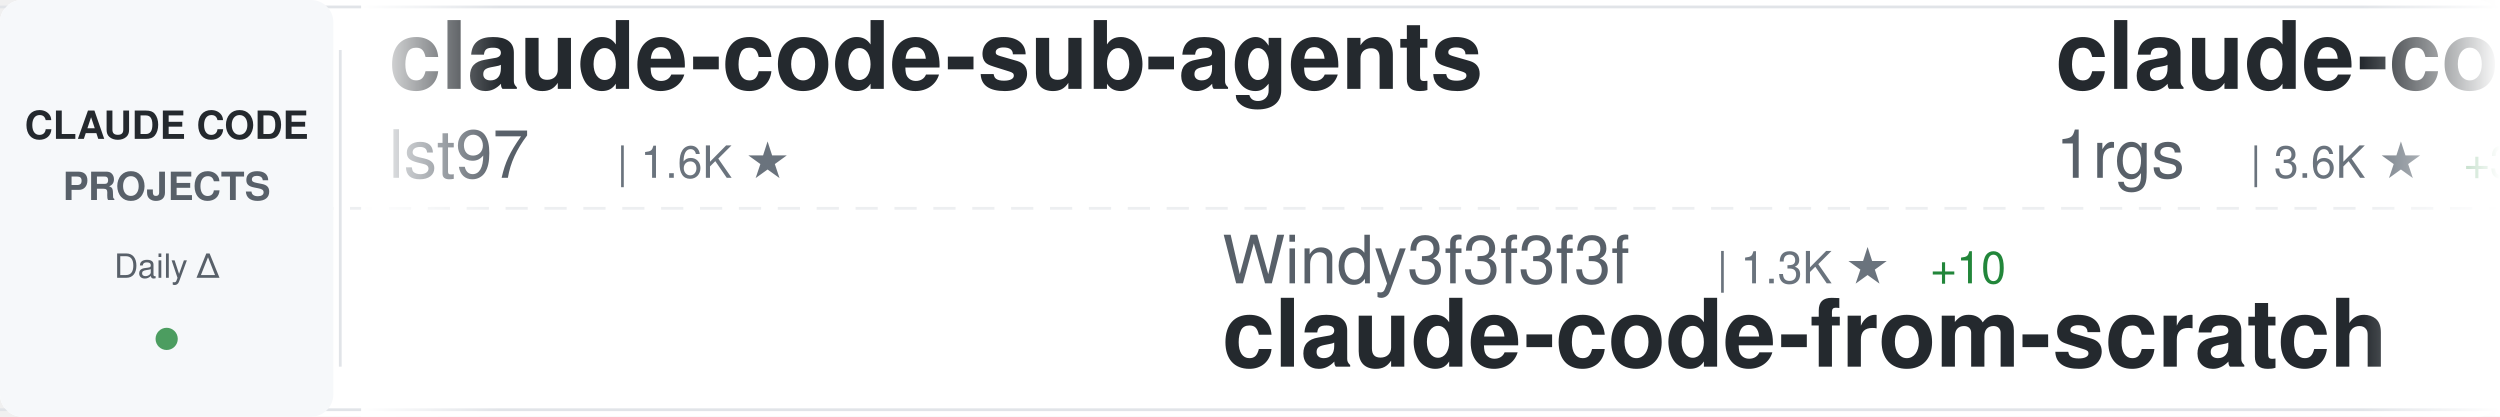
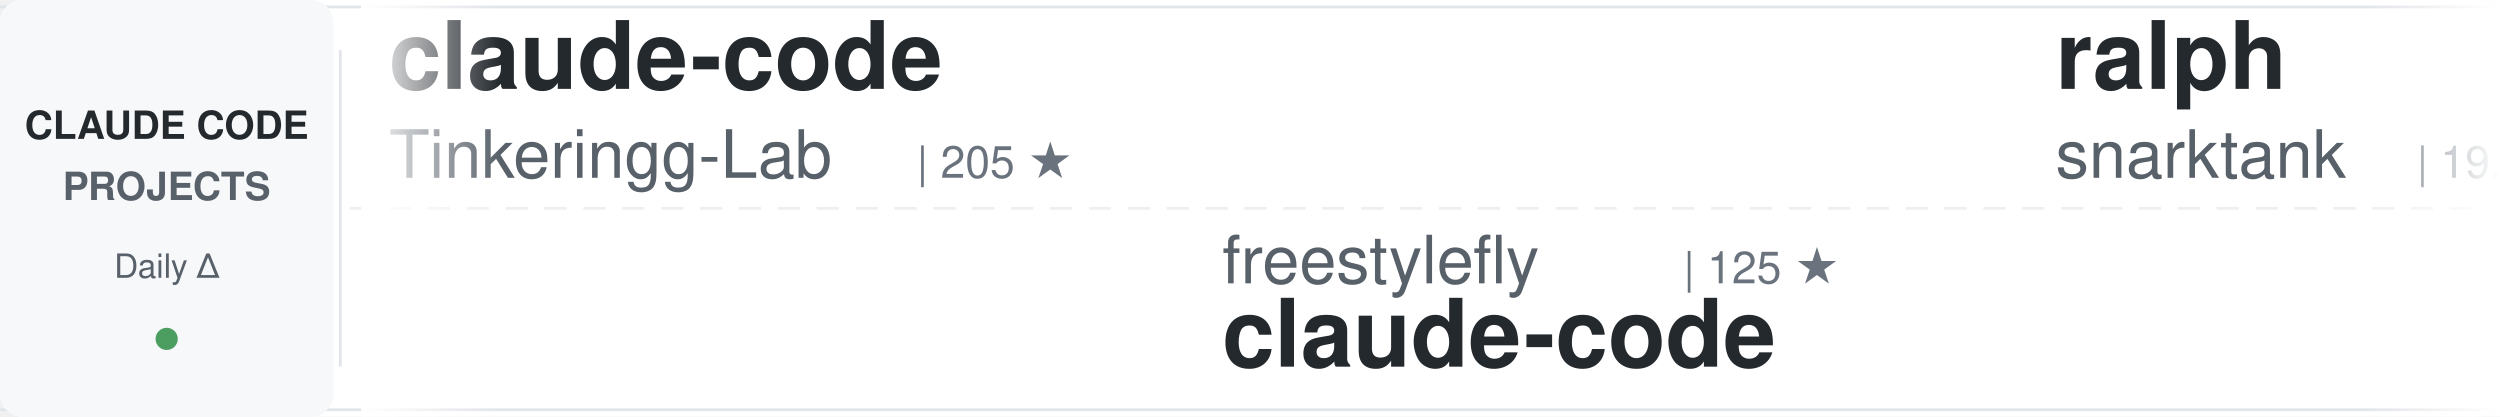
<svg xmlns="http://www.w3.org/2000/svg" width="900" height="150">
  <defs>
    <linearGradient id="awesomeLeftFade" x1="0%" y1="0%" x2="100%" y2="0%">
      <stop offset="0%" style="stop-color:#ffffff;stop-opacity:1" />
      <stop offset="100%" style="stop-color:#ffffff;stop-opacity:0" />
    </linearGradient>
    <linearGradient id="awesomeRightFade" x1="0%" y1="0%" x2="100%" y2="0%">
      <stop offset="0%" style="stop-color:#ffffff;stop-opacity:0" />
      <stop offset="100%" style="stop-color:#ffffff;stop-opacity:1" />
    </linearGradient>
  </defs>
  <rect width="900" height="150" fill="#ffffff" rx="8" />
  <rect x="0" y="2" width="900" height="1" fill="#e1e4e8" />
  <rect x="0" y="147" width="900" height="1" fill="#e1e4e8" />
  <line x1="0" y1="75" x2="900" y2="75" stroke="#e1e4e8" stroke-width="1" stroke-dasharray="8 6" opacity="0.6" />
  <rect x="0" y="0" width="120" height="150" fill="#f6f8fa" rx="8" />
  <text x="60" y="50" font-family="-apple-system, BlinkMacSystemFont, 'Segoe UI', Helvetica, Arial, sans-serif" font-size="14" font-weight="600" fill="#24292e" text-anchor="middle">CLAUDE CODE</text>
  <text x="60" y="72" font-family="-apple-system, BlinkMacSystemFont, 'Segoe UI', Helvetica, Arial, sans-serif" font-size="14" font-weight="600" fill="#586069" text-anchor="middle">PROJECTS</text>
  <text x="60" y="100" font-family="-apple-system, BlinkMacSystemFont, 'Segoe UI', Helvetica, Arial, sans-serif" font-size="12" font-weight="500" fill="#586069" text-anchor="middle">Daily Δ</text>
  <circle cx="60" cy="122" r="4" fill="#22863a" opacity="0.8" />
  <rect x="122" y="18" width="1" height="114" fill="#e1e4e8" />
  <clipPath id="awesomeTickerClip">
    <rect x="130" y="0" width="770" height="150" />
  </clipPath>
  <g clip-path="url(#awesomeTickerClip)">
    <g id="awesomeTickerItems">
      <animateTransform attributeName="transform" attributeType="XML" type="translate" from="0 0" to="-3000 0" dur="54s" repeatCount="indefinite" />
      <g transform="translate(0, 0)">
-         <text x="140" y="32" font-family="-apple-system, BlinkMacSystemFont, 'Segoe UI', Helvetica, Arial, sans-serif" font-size="34" font-weight="600" fill="#24292e">claude-code-sub-agents</text>
-         <text x="140" y="64" font-family="-apple-system, BlinkMacSystemFont, 'Segoe UI', Helvetica, Arial, sans-serif" font-size="24" font-weight="400" fill="#586069">lst97</text>
-         <text x="222" y="64" font-family="-apple-system, BlinkMacSystemFont, 'Segoe UI', Helvetica, Arial, sans-serif" font-size="16" font-weight="500" fill="#6a737d">| 1.6K ★</text>
+         <text x="140" y="32" font-family="-apple-system, BlinkMacSystemFont, 'Segoe UI', Helvetica, Arial, sans-serif" font-size="34" font-weight="600" fill="#24292e">claude-code</text>
+         <text x="140" y="64" font-family="-apple-system, BlinkMacSystemFont, 'Segoe UI', Helvetica, Arial, sans-serif" font-size="24" font-weight="400" fill="#586069">Tinkeringg-Lab</text>
+         <text x="330" y="64" font-family="-apple-system, BlinkMacSystemFont, 'Segoe UI', Helvetica, Arial, sans-serif" font-size="16" font-weight="500" fill="#6a737d">| 205 ★</text>
      </g>
      <g transform="translate(300, 0)">
-         <text x="140" y="102" font-family="-apple-system, BlinkMacSystemFont, 'Segoe UI', Helvetica, Arial, sans-serif" font-size="24" font-weight="400" fill="#586069">Windy3f3f3f3f</text>
-         <text x="318" y="102" font-family="-apple-system, BlinkMacSystemFont, 'Segoe UI', Helvetica, Arial, sans-serif" font-size="16" font-weight="500" fill="#6a737d">| 1.3K ★</text>
-         <text x="395" y="102" font-family="-apple-system, BlinkMacSystemFont, 'Segoe UI', Helvetica, Arial, sans-serif" font-size="16" font-weight="500" fill="#22863a"> +10</text>
-         <text x="140" y="132" font-family="-apple-system, BlinkMacSystemFont, 'Segoe UI', Helvetica, Arial, sans-serif" font-size="34" font-weight="600" fill="#24292e">claude-code-from-scratch</text>
+         <text x="140" y="102" font-family="-apple-system, BlinkMacSystemFont, 'Segoe UI', Helvetica, Arial, sans-serif" font-size="24" font-weight="400" fill="#586069">freestylefly</text>
+         <text x="306" y="102" font-family="-apple-system, BlinkMacSystemFont, 'Segoe UI', Helvetica, Arial, sans-serif" font-size="16" font-weight="500" fill="#6a737d">| 125 ★</text>
+         <text x="140" y="132" font-family="-apple-system, BlinkMacSystemFont, 'Segoe UI', Helvetica, Arial, sans-serif" font-size="34" font-weight="600" fill="#24292e">claude-code</text>
      </g>
      <g transform="translate(600, 0)">
-         <text x="140" y="32" font-family="-apple-system, BlinkMacSystemFont, 'Segoe UI', Helvetica, Arial, sans-serif" font-size="34" font-weight="600" fill="#24292e">claude-code-proxy</text>
-         <text x="140" y="64" font-family="-apple-system, BlinkMacSystemFont, 'Segoe UI', Helvetica, Arial, sans-serif" font-size="24" font-weight="400" fill="#586069">1rgs</text>
-         <text x="210" y="64" font-family="-apple-system, BlinkMacSystemFont, 'Segoe UI', Helvetica, Arial, sans-serif" font-size="16" font-weight="500" fill="#6a737d">| 3.6K ★</text>
-         <text x="287" y="64" font-family="-apple-system, BlinkMacSystemFont, 'Segoe UI', Helvetica, Arial, sans-serif" font-size="16" font-weight="500" fill="#22863a"> +3</text>
+         <text x="140" y="32" font-family="-apple-system, BlinkMacSystemFont, 'Segoe UI', Helvetica, Arial, sans-serif" font-size="34" font-weight="600" fill="#24292e">ralph</text>
+         <text x="140" y="64" font-family="-apple-system, BlinkMacSystemFont, 'Segoe UI', Helvetica, Arial, sans-serif" font-size="24" font-weight="400" fill="#586069">snarktank</text>
+         <text x="270" y="64" font-family="-apple-system, BlinkMacSystemFont, 'Segoe UI', Helvetica, Arial, sans-serif" font-size="16" font-weight="500" fill="#6a737d">| 19.9K ★</text>
+         <text x="356" y="64" font-family="-apple-system, BlinkMacSystemFont, 'Segoe UI', Helvetica, Arial, sans-serif" font-size="16" font-weight="500" fill="#22863a"> +39</text>
      </g>
      <g transform="translate(900, 0)">
-         <text x="140" y="102" font-family="-apple-system, BlinkMacSystemFont, 'Segoe UI', Helvetica, Arial, sans-serif" font-size="24" font-weight="400" fill="#586069">isboyjc</text>
-         <text x="246" y="102" font-family="-apple-system, BlinkMacSystemFont, 'Segoe UI', Helvetica, Arial, sans-serif" font-size="16" font-weight="500" fill="#6a737d">| 157 ★</text>
+         <text x="140" y="102" font-family="-apple-system, BlinkMacSystemFont, 'Segoe UI', Helvetica, Arial, sans-serif" font-size="24" font-weight="400" fill="#586069">darcyegb</text>
+         <text x="258" y="102" font-family="-apple-system, BlinkMacSystemFont, 'Segoe UI', Helvetica, Arial, sans-serif" font-size="16" font-weight="500" fill="#6a737d">| 711 ★</text>
+         <text x="140" y="132" font-family="-apple-system, BlinkMacSystemFont, 'Segoe UI', Helvetica, Arial, sans-serif" font-size="34" font-weight="600" fill="#24292e">ClaudeCodeAgents</text>
+       </g>
+       <g transform="translate(1200, 0)">
+         <text x="140" y="32" font-family="-apple-system, BlinkMacSystemFont, 'Segoe UI', Helvetica, Arial, sans-serif" font-size="34" font-weight="600" fill="#24292e">Claude-Code-Workflow</text>
+         <text x="140" y="64" font-family="-apple-system, BlinkMacSystemFont, 'Segoe UI', Helvetica, Arial, sans-serif" font-size="24" font-weight="400" fill="#586069">catlog22</text>
+         <text x="258" y="64" font-family="-apple-system, BlinkMacSystemFont, 'Segoe UI', Helvetica, Arial, sans-serif" font-size="16" font-weight="500" fill="#6a737d">| 2.1K ★</text>
+         <text x="335" y="64" font-family="-apple-system, BlinkMacSystemFont, 'Segoe UI', Helvetica, Arial, sans-serif" font-size="16" font-weight="500" fill="#22863a"> +3</text>
+       </g>
+       <g transform="translate(1500, 0)">
+         <text x="140" y="102" font-family="-apple-system, BlinkMacSystemFont, 'Segoe UI', Helvetica, Arial, sans-serif" font-size="24" font-weight="400" fill="#586069">carlvellotti</text>
+         <text x="306" y="102" font-family="-apple-system, BlinkMacSystemFont, 'Segoe UI', Helvetica, Arial, sans-serif" font-size="16" font-weight="500" fill="#6a737d">| 2.1K ★</text>
+         <text x="383" y="102" font-family="-apple-system, BlinkMacSystemFont, 'Segoe UI', Helvetica, Arial, sans-serif" font-size="16" font-weight="500" fill="#22863a"> +3</text>
+         <text x="140" y="132" font-family="-apple-system, BlinkMacSystemFont, 'Segoe UI', Helvetica, Arial, sans-serif" font-size="34" font-weight="600" fill="#24292e">claude-code-pm-course</text>
+       </g>
+       <g transform="translate(1800, 0)">
+         <text x="140" y="32" font-family="-apple-system, BlinkMacSystemFont, 'Segoe UI', Helvetica, Arial, sans-serif" font-size="34" font-weight="600" fill="#24292e">claude-code-router</text>
+         <text x="140" y="64" font-family="-apple-system, BlinkMacSystemFont, 'Segoe UI', Helvetica, Arial, sans-serif" font-size="24" font-weight="400" fill="#586069">musistudio</text>
+         <text x="282" y="64" font-family="-apple-system, BlinkMacSystemFont, 'Segoe UI', Helvetica, Arial, sans-serif" font-size="16" font-weight="500" fill="#6a737d">| 34.6K ★</text>
+         <text x="368" y="64" font-family="-apple-system, BlinkMacSystemFont, 'Segoe UI', Helvetica, Arial, sans-serif" font-size="16" font-weight="500" fill="#22863a"> +30</text>
+       </g>
+       <g transform="translate(2100, 0)">
+         <text x="140" y="102" font-family="-apple-system, BlinkMacSystemFont, 'Segoe UI', Helvetica, Arial, sans-serif" font-size="24" font-weight="400" fill="#586069">Donchitos</text>
+         <text x="270" y="102" font-family="-apple-system, BlinkMacSystemFont, 'Segoe UI', Helvetica, Arial, sans-serif" font-size="16" font-weight="500" fill="#6a737d">| 20.6K ★</text>
+         <text x="356" y="102" font-family="-apple-system, BlinkMacSystemFont, 'Segoe UI', Helvetica, Arial, sans-serif" font-size="16" font-weight="500" fill="#22863a"> +94</text>
+         <text x="140" y="132" font-family="-apple-system, BlinkMacSystemFont, 'Segoe UI', Helvetica, Arial, sans-serif" font-size="34" font-weight="600" fill="#24292e">Claude-Code-Game-Studios</text>
+       </g>
+       <g transform="translate(2400, 0)">
+         <text x="140" y="32" font-family="-apple-system, BlinkMacSystemFont, 'Segoe UI', Helvetica, Arial, sans-serif" font-size="34" font-weight="600" fill="#24292e">claude-code</text>
+         <text x="140" y="64" font-family="-apple-system, BlinkMacSystemFont, 'Segoe UI', Helvetica, Arial, sans-serif" font-size="24" font-weight="400" fill="#586069">Onewon</text>
+         <text x="234" y="64" font-family="-apple-system, BlinkMacSystemFont, 'Segoe UI', Helvetica, Arial, sans-serif" font-size="16" font-weight="500" fill="#6a737d">| 181 ★</text>
+       </g>
+       <g transform="translate(2700, 0)">
+         <text x="140" y="102" font-family="-apple-system, BlinkMacSystemFont, 'Segoe UI', Helvetica, Arial, sans-serif" font-size="24" font-weight="400" fill="#586069">mehmoodosman</text>
+         <text x="306" y="102" font-family="-apple-system, BlinkMacSystemFont, 'Segoe UI', Helvetica, Arial, sans-serif" font-size="16" font-weight="500" fill="#6a737d">| 169 ★</text>
        <text x="140" y="132" font-family="-apple-system, BlinkMacSystemFont, 'Segoe UI', Helvetica, Arial, sans-serif" font-size="34" font-weight="600" fill="#24292e">claude-code</text>
      </g>
-       <g transform="translate(1200, 0)">
-         <text x="140" y="32" font-family="-apple-system, BlinkMacSystemFont, 'Segoe UI', Helvetica, Arial, sans-serif" font-size="34" font-weight="600" fill="#24292e">Claude-Code-Source-Study</text>
-         <text x="140" y="64" font-family="-apple-system, BlinkMacSystemFont, 'Segoe UI', Helvetica, Arial, sans-serif" font-size="24" font-weight="400" fill="#586069">luyao618</text>
-         <text x="258" y="64" font-family="-apple-system, BlinkMacSystemFont, 'Segoe UI', Helvetica, Arial, sans-serif" font-size="16" font-weight="500" fill="#6a737d">| 1.5K ★</text>
-         <text x="335" y="64" font-family="-apple-system, BlinkMacSystemFont, 'Segoe UI', Helvetica, Arial, sans-serif" font-size="16" font-weight="500" fill="#22863a"> +4</text>
-       </g>
-       <g transform="translate(1500, 0)">
-         <text x="140" y="102" font-family="-apple-system, BlinkMacSystemFont, 'Segoe UI', Helvetica, Arial, sans-serif" font-size="24" font-weight="400" fill="#586069">fazxes</text>
-         <text x="234" y="102" font-family="-apple-system, BlinkMacSystemFont, 'Segoe UI', Helvetica, Arial, sans-serif" font-size="16" font-weight="500" fill="#6a737d">| 218 ★</text>
-         <text x="140" y="132" font-family="-apple-system, BlinkMacSystemFont, 'Segoe UI', Helvetica, Arial, sans-serif" font-size="34" font-weight="600" fill="#24292e">Claude-code</text>
-       </g>
-       <g transform="translate(1800, 0)">
-         <text x="140" y="32" font-family="-apple-system, BlinkMacSystemFont, 'Segoe UI', Helvetica, Arial, sans-serif" font-size="34" font-weight="600" fill="#24292e">ralph-claude-code</text>
-         <text x="140" y="64" font-family="-apple-system, BlinkMacSystemFont, 'Segoe UI', Helvetica, Arial, sans-serif" font-size="24" font-weight="400" fill="#586069">frankbria</text>
-         <text x="270" y="64" font-family="-apple-system, BlinkMacSystemFont, 'Segoe UI', Helvetica, Arial, sans-serif" font-size="16" font-weight="500" fill="#6a737d">| 9.2K ★</text>
-         <text x="347" y="64" font-family="-apple-system, BlinkMacSystemFont, 'Segoe UI', Helvetica, Arial, sans-serif" font-size="16" font-weight="500" fill="#22863a"> +6</text>
-       </g>
-       <g transform="translate(2100, 0)">
-         <text x="140" y="102" font-family="-apple-system, BlinkMacSystemFont, 'Segoe UI', Helvetica, Arial, sans-serif" font-size="24" font-weight="400" fill="#586069">Alishahryar1</text>
-         <text x="306" y="102" font-family="-apple-system, BlinkMacSystemFont, 'Segoe UI', Helvetica, Arial, sans-serif" font-size="16" font-weight="500" fill="#6a737d">| 31.6K ★</text>
-         <text x="392" y="102" font-family="-apple-system, BlinkMacSystemFont, 'Segoe UI', Helvetica, Arial, sans-serif" font-size="16" font-weight="500" fill="#22863a"> +273</text>
-         <text x="140" y="132" font-family="-apple-system, BlinkMacSystemFont, 'Segoe UI', Helvetica, Arial, sans-serif" font-size="34" font-weight="600" fill="#24292e">free-claude-code</text>
-       </g>
-       <g transform="translate(2400, 0)">
-         <text x="140" y="32" font-family="-apple-system, BlinkMacSystemFont, 'Segoe UI', Helvetica, Arial, sans-serif" font-size="34" font-weight="600" fill="#24292e">claude-code-cli</text>
-         <text x="140" y="64" font-family="-apple-system, BlinkMacSystemFont, 'Segoe UI', Helvetica, Arial, sans-serif" font-size="24" font-weight="400" fill="#586069">huangserva</text>
-         <text x="282" y="64" font-family="-apple-system, BlinkMacSystemFont, 'Segoe UI', Helvetica, Arial, sans-serif" font-size="16" font-weight="500" fill="#6a737d">| 593 ★</text>
-         <text x="350" y="64" font-family="-apple-system, BlinkMacSystemFont, 'Segoe UI', Helvetica, Arial, sans-serif" font-size="16" font-weight="500" fill="#22863a"> +1</text>
-       </g>
-       <g transform="translate(2700, 0)">
-         <text x="140" y="102" font-family="-apple-system, BlinkMacSystemFont, 'Segoe UI', Helvetica, Arial, sans-serif" font-size="24" font-weight="400" fill="#586069">huangjia2019</text>
-         <text x="306" y="102" font-family="-apple-system, BlinkMacSystemFont, 'Segoe UI', Helvetica, Arial, sans-serif" font-size="16" font-weight="500" fill="#6a737d">| 754 ★</text>
-         <text x="374" y="102" font-family="-apple-system, BlinkMacSystemFont, 'Segoe UI', Helvetica, Arial, sans-serif" font-size="16" font-weight="500" fill="#22863a"> +8</text>
-         <text x="140" y="132" font-family="-apple-system, BlinkMacSystemFont, 'Segoe UI', Helvetica, Arial, sans-serif" font-size="34" font-weight="600" fill="#24292e">claude-code-engineering</text>
-       </g>
      <g transform="translate(3000, 0)">
-         <text x="140" y="32" font-family="-apple-system, BlinkMacSystemFont, 'Segoe UI', Helvetica, Arial, sans-serif" font-size="34" font-weight="600" fill="#24292e">claude-code-sub-agents</text>
-         <text x="140" y="64" font-family="-apple-system, BlinkMacSystemFont, 'Segoe UI', Helvetica, Arial, sans-serif" font-size="24" font-weight="400" fill="#586069">lst97</text>
-         <text x="222" y="64" font-family="-apple-system, BlinkMacSystemFont, 'Segoe UI', Helvetica, Arial, sans-serif" font-size="16" font-weight="500" fill="#6a737d">| 1.6K ★</text>
+         <text x="140" y="32" font-family="-apple-system, BlinkMacSystemFont, 'Segoe UI', Helvetica, Arial, sans-serif" font-size="34" font-weight="600" fill="#24292e">claude-code</text>
+         <text x="140" y="64" font-family="-apple-system, BlinkMacSystemFont, 'Segoe UI', Helvetica, Arial, sans-serif" font-size="24" font-weight="400" fill="#586069">Tinkeringg-Lab</text>
+         <text x="330" y="64" font-family="-apple-system, BlinkMacSystemFont, 'Segoe UI', Helvetica, Arial, sans-serif" font-size="16" font-weight="500" fill="#6a737d">| 205 ★</text>
      </g>
      <g transform="translate(3300, 0)">
-         <text x="140" y="102" font-family="-apple-system, BlinkMacSystemFont, 'Segoe UI', Helvetica, Arial, sans-serif" font-size="24" font-weight="400" fill="#586069">Windy3f3f3f3f</text>
-         <text x="318" y="102" font-family="-apple-system, BlinkMacSystemFont, 'Segoe UI', Helvetica, Arial, sans-serif" font-size="16" font-weight="500" fill="#6a737d">| 1.3K ★</text>
-         <text x="395" y="102" font-family="-apple-system, BlinkMacSystemFont, 'Segoe UI', Helvetica, Arial, sans-serif" font-size="16" font-weight="500" fill="#22863a"> +10</text>
-         <text x="140" y="132" font-family="-apple-system, BlinkMacSystemFont, 'Segoe UI', Helvetica, Arial, sans-serif" font-size="34" font-weight="600" fill="#24292e">claude-code-from-scratch</text>
+         <text x="140" y="102" font-family="-apple-system, BlinkMacSystemFont, 'Segoe UI', Helvetica, Arial, sans-serif" font-size="24" font-weight="400" fill="#586069">freestylefly</text>
+         <text x="306" y="102" font-family="-apple-system, BlinkMacSystemFont, 'Segoe UI', Helvetica, Arial, sans-serif" font-size="16" font-weight="500" fill="#6a737d">| 125 ★</text>
+         <text x="140" y="132" font-family="-apple-system, BlinkMacSystemFont, 'Segoe UI', Helvetica, Arial, sans-serif" font-size="34" font-weight="600" fill="#24292e">claude-code</text>
      </g>
      <g transform="translate(3600, 0)">
-         <text x="140" y="32" font-family="-apple-system, BlinkMacSystemFont, 'Segoe UI', Helvetica, Arial, sans-serif" font-size="34" font-weight="600" fill="#24292e">claude-code-proxy</text>
-         <text x="140" y="64" font-family="-apple-system, BlinkMacSystemFont, 'Segoe UI', Helvetica, Arial, sans-serif" font-size="24" font-weight="400" fill="#586069">1rgs</text>
-         <text x="210" y="64" font-family="-apple-system, BlinkMacSystemFont, 'Segoe UI', Helvetica, Arial, sans-serif" font-size="16" font-weight="500" fill="#6a737d">| 3.6K ★</text>
-         <text x="287" y="64" font-family="-apple-system, BlinkMacSystemFont, 'Segoe UI', Helvetica, Arial, sans-serif" font-size="16" font-weight="500" fill="#22863a"> +3</text>
+         <text x="140" y="32" font-family="-apple-system, BlinkMacSystemFont, 'Segoe UI', Helvetica, Arial, sans-serif" font-size="34" font-weight="600" fill="#24292e">ralph</text>
+         <text x="140" y="64" font-family="-apple-system, BlinkMacSystemFont, 'Segoe UI', Helvetica, Arial, sans-serif" font-size="24" font-weight="400" fill="#586069">snarktank</text>
+         <text x="270" y="64" font-family="-apple-system, BlinkMacSystemFont, 'Segoe UI', Helvetica, Arial, sans-serif" font-size="16" font-weight="500" fill="#6a737d">| 19.9K ★</text>
+         <text x="356" y="64" font-family="-apple-system, BlinkMacSystemFont, 'Segoe UI', Helvetica, Arial, sans-serif" font-size="16" font-weight="500" fill="#22863a"> +39</text>
      </g>
      <g transform="translate(3900, 0)">
-         <text x="140" y="102" font-family="-apple-system, BlinkMacSystemFont, 'Segoe UI', Helvetica, Arial, sans-serif" font-size="24" font-weight="400" fill="#586069">isboyjc</text>
-         <text x="246" y="102" font-family="-apple-system, BlinkMacSystemFont, 'Segoe UI', Helvetica, Arial, sans-serif" font-size="16" font-weight="500" fill="#6a737d">| 157 ★</text>
-         <text x="140" y="132" font-family="-apple-system, BlinkMacSystemFont, 'Segoe UI', Helvetica, Arial, sans-serif" font-size="34" font-weight="600" fill="#24292e">claude-code</text>
+         <text x="140" y="102" font-family="-apple-system, BlinkMacSystemFont, 'Segoe UI', Helvetica, Arial, sans-serif" font-size="24" font-weight="400" fill="#586069">darcyegb</text>
+         <text x="258" y="102" font-family="-apple-system, BlinkMacSystemFont, 'Segoe UI', Helvetica, Arial, sans-serif" font-size="16" font-weight="500" fill="#6a737d">| 711 ★</text>
+         <text x="140" y="132" font-family="-apple-system, BlinkMacSystemFont, 'Segoe UI', Helvetica, Arial, sans-serif" font-size="34" font-weight="600" fill="#24292e">ClaudeCodeAgents</text>
      </g>
    </g>
  </g>
  <rect x="130" y="0" width="50" height="150" fill="url(#awesomeLeftFade)" />
  <rect x="850" y="0" width="50" height="150" fill="url(#awesomeRightFade)" />
</svg>
